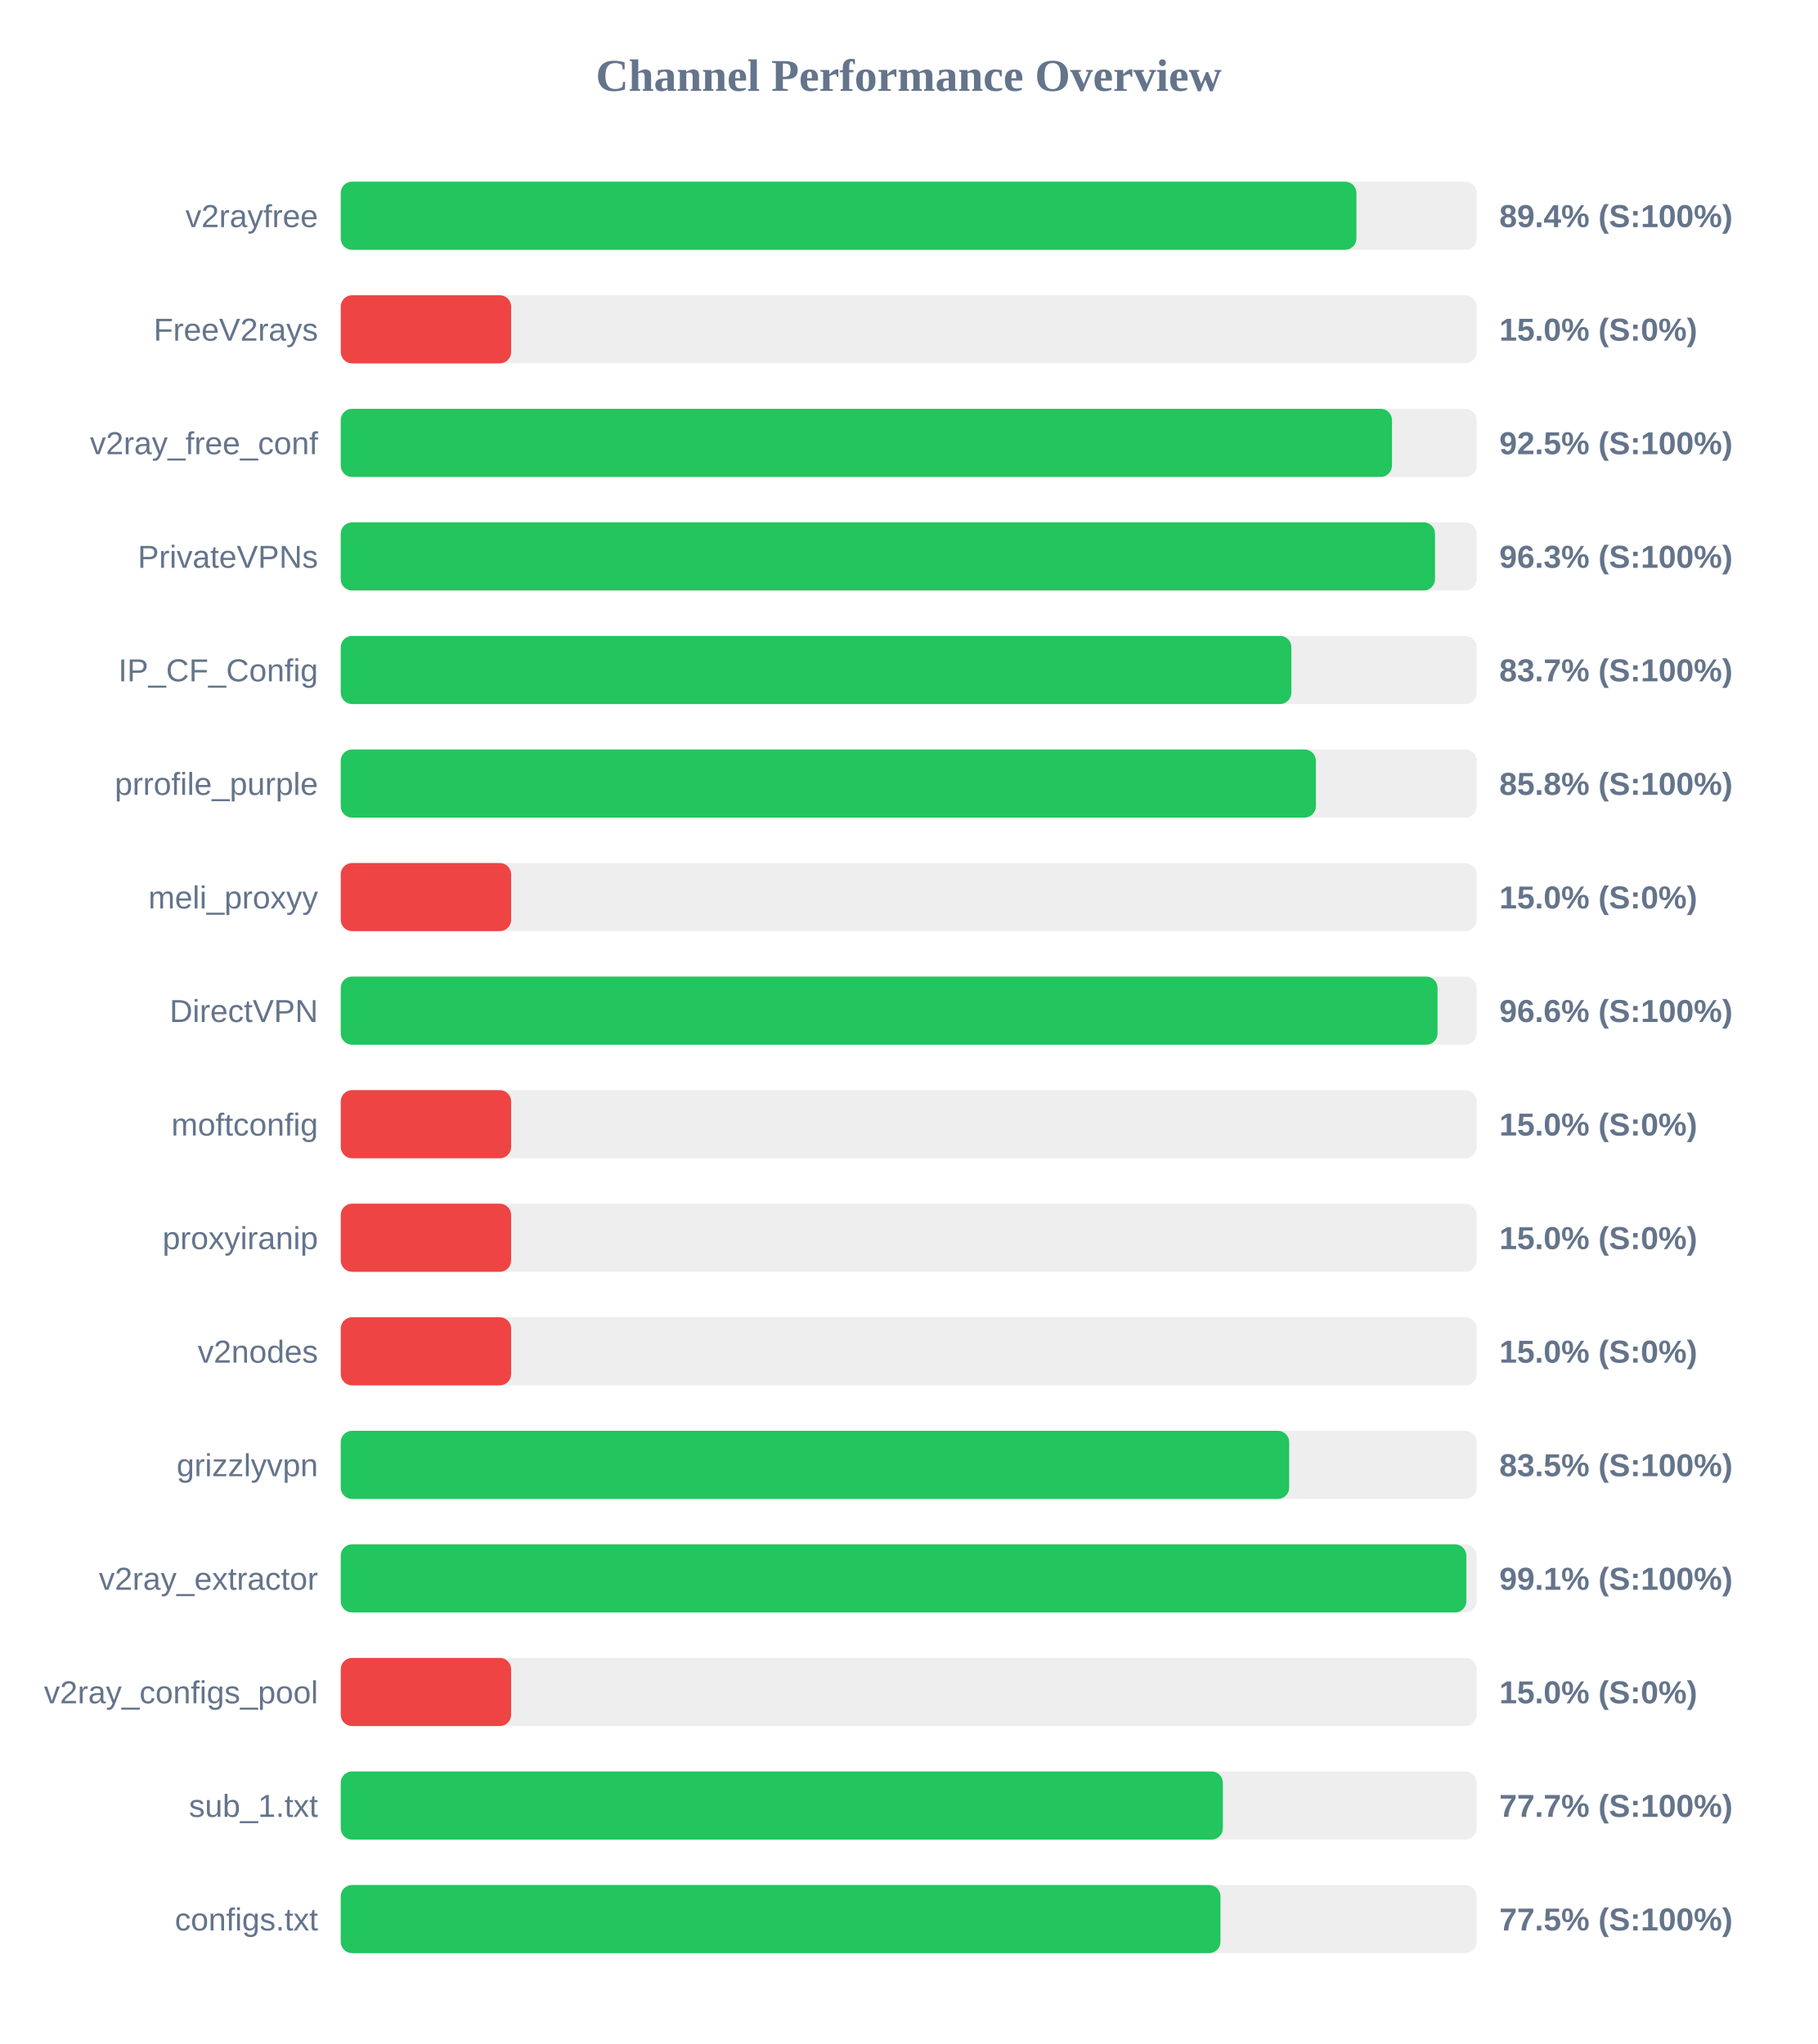
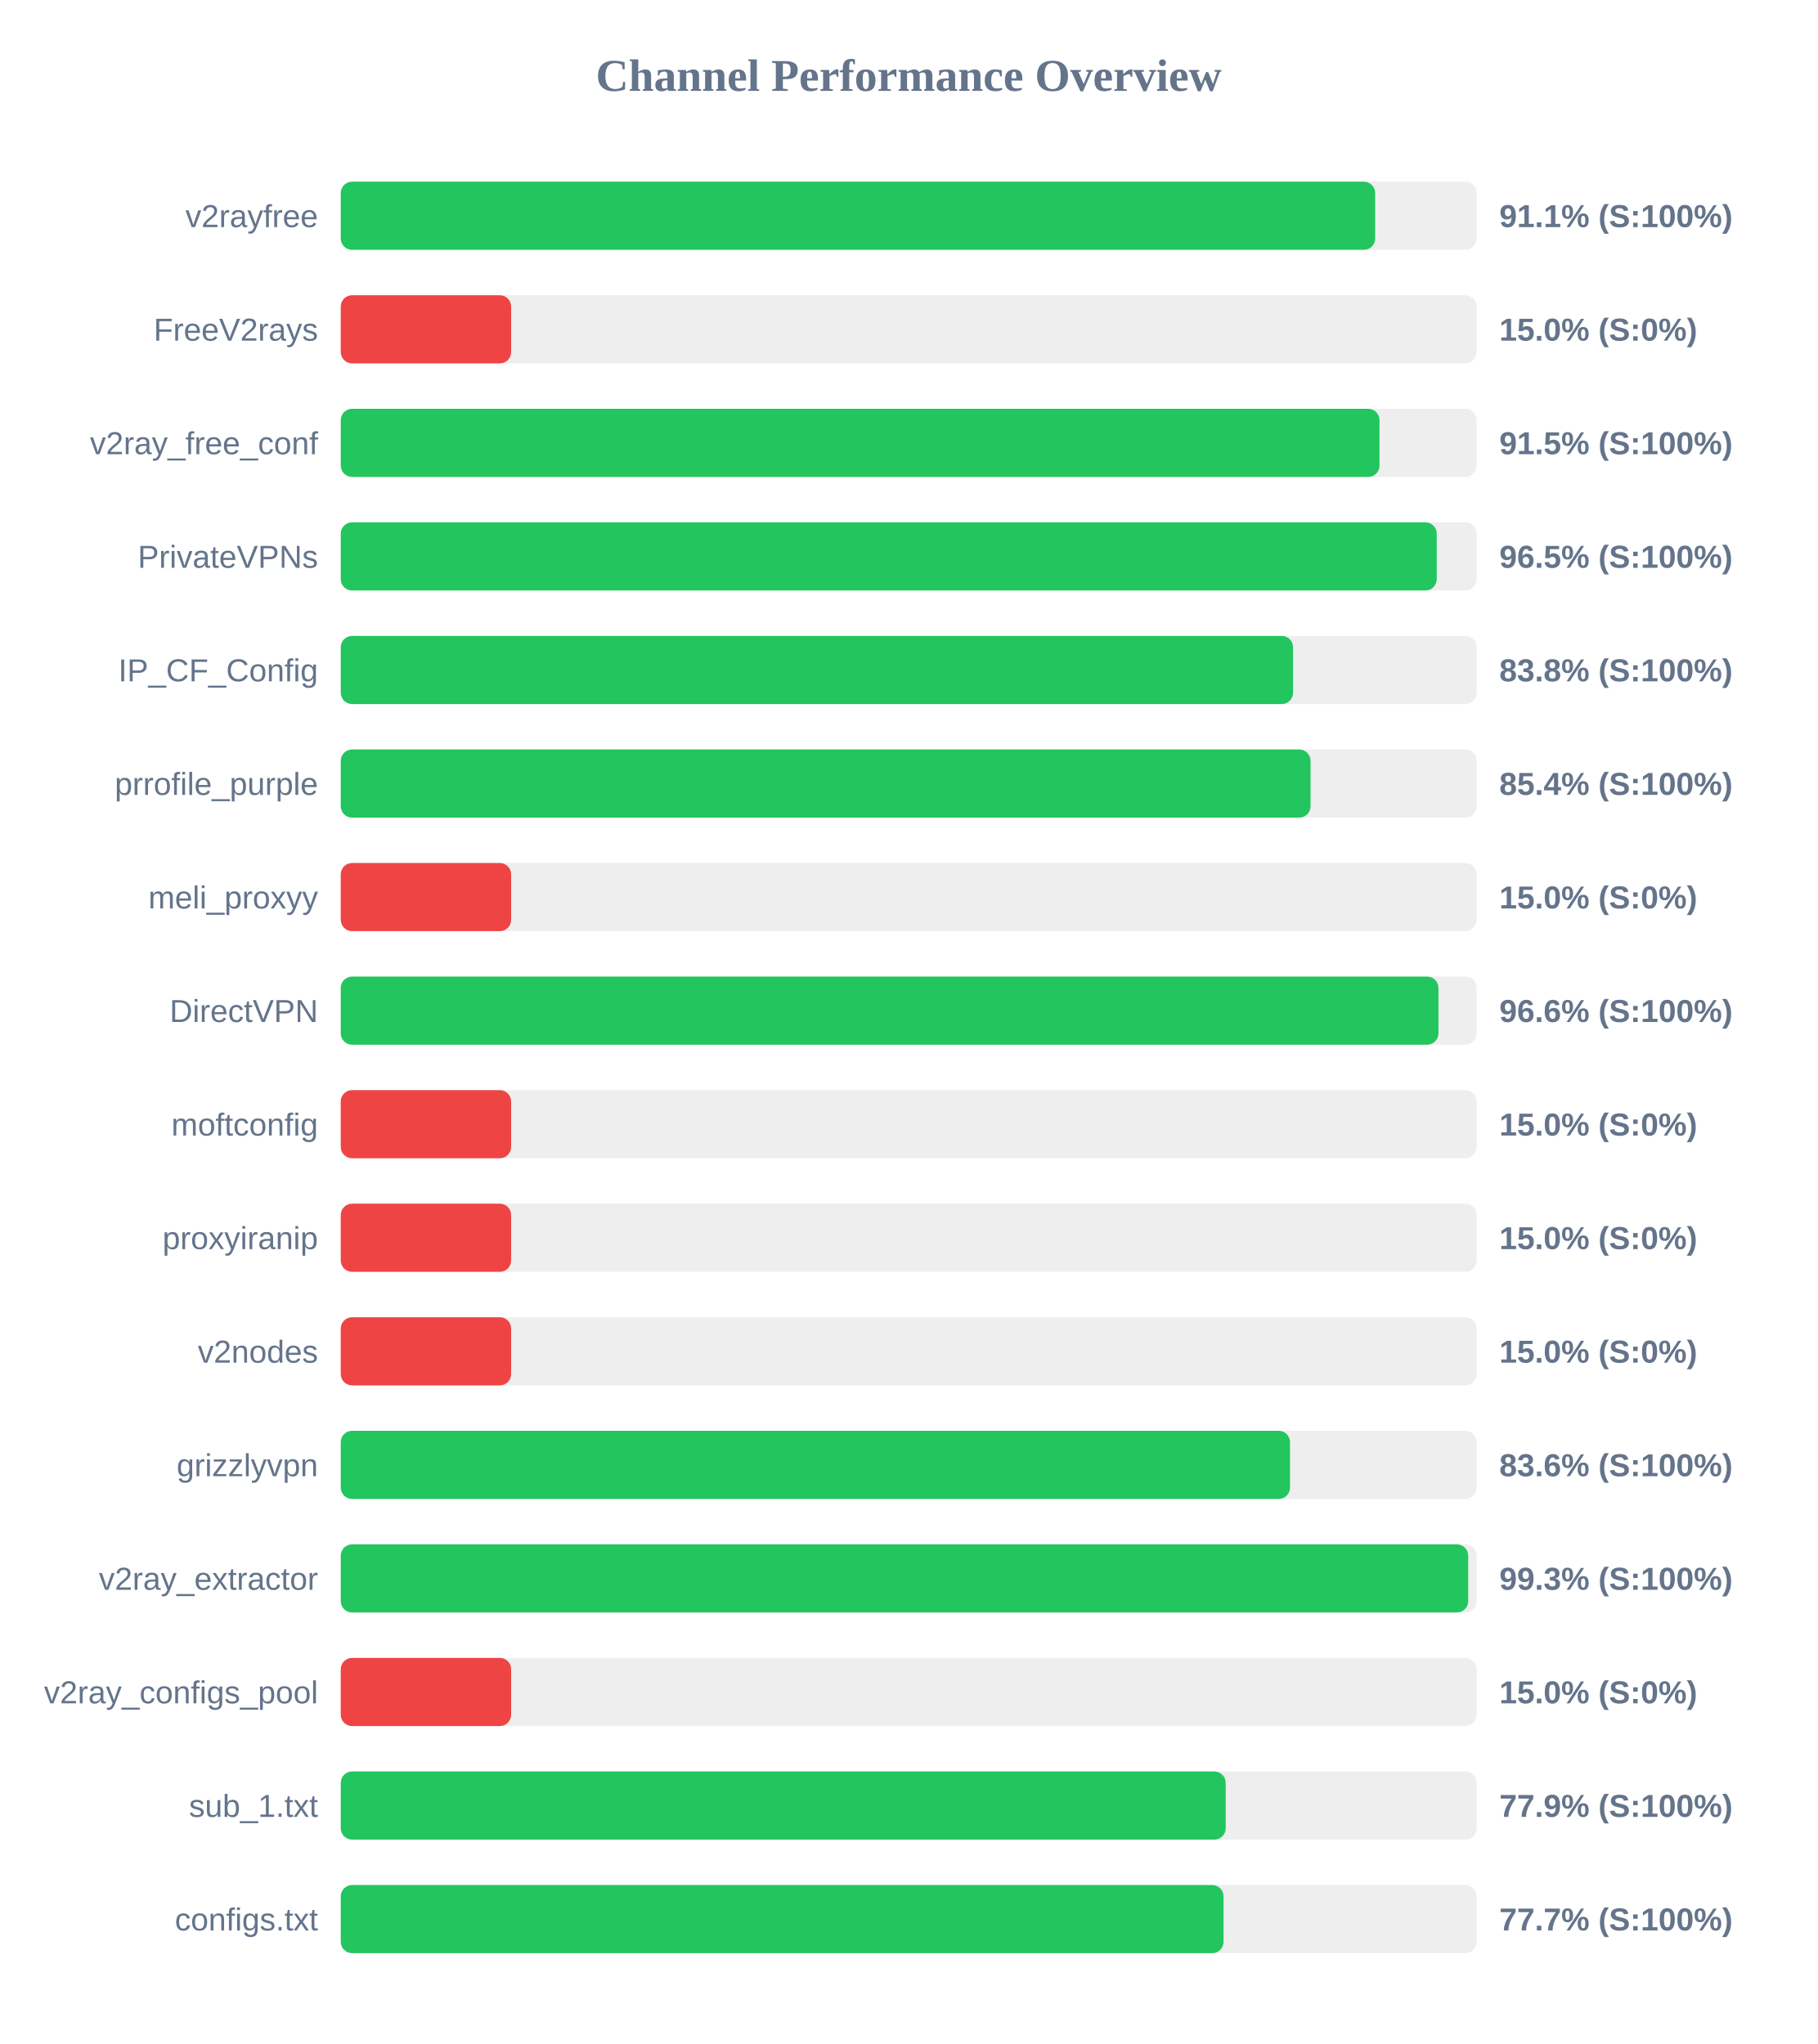
<svg xmlns="http://www.w3.org/2000/svg" width="800" height="900" version="1.1">
  <style>
        .row { font: 14px Arial; fill: #64748b; }
        .score { font: bold 14px Arial; fill: #64748b; }
    </style>
  <text x="400" y="40" text-anchor="middle" font-size="20px" font-weight="bold" fill="#64748b">Channel Performance Overview</text>
  <rect x="150" y="80" width="500" height="30" fill="#eee" rx="5" />
-   <rect x="150" y="80" width="447.1" height="30" fill="#22c55e" rx="5" />
+   <rect x="150" y="80" width="455.35" height="30" fill="#22c55e" rx="5" />
  <text x="140" y="100" text-anchor="end" class="row">v2rayfree</text>
-   <text x="660" y="100" text-anchor="start" class="score">89.4% (S:100%)</text>
+   <text x="660" y="100" text-anchor="start" class="score">91.1% (S:100%)</text>
  <rect x="150" y="130" width="500" height="30" fill="#eee" rx="5" />
  <rect x="150" y="130" width="75.0" height="30" fill="#ef4444" rx="5" />
  <text x="140" y="150" text-anchor="end" class="row">FreeV2rays</text>
  <text x="660" y="150" text-anchor="start" class="score">15.0% (S:0%)</text>
  <rect x="150" y="180" width="500" height="30" fill="#eee" rx="5" />
-   <rect x="150" y="180" width="462.75" height="30" fill="#22c55e" rx="5" />
+   <rect x="150" y="180" width="457.25" height="30" fill="#22c55e" rx="5" />
  <text x="140" y="200" text-anchor="end" class="row">v2ray_free_conf</text>
-   <text x="660" y="200" text-anchor="start" class="score">92.5% (S:100%)</text>
+   <text x="660" y="200" text-anchor="start" class="score">91.5% (S:100%)</text>
  <rect x="150" y="230" width="500" height="30" fill="#eee" rx="5" />
-   <rect x="150" y="230" width="481.7" height="30" fill="#22c55e" rx="5" />
+   <rect x="150" y="230" width="482.45" height="30" fill="#22c55e" rx="5" />
  <text x="140" y="250" text-anchor="end" class="row">PrivateVPNs</text>
-   <text x="660" y="250" text-anchor="start" class="score">96.3% (S:100%)</text>
+   <text x="660" y="250" text-anchor="start" class="score">96.5% (S:100%)</text>
  <rect x="150" y="280" width="500" height="30" fill="#eee" rx="5" />
-   <rect x="150" y="280" width="418.45" height="30" fill="#22c55e" rx="5" />
+   <rect x="150" y="280" width="419.2" height="30" fill="#22c55e" rx="5" />
  <text x="140" y="300" text-anchor="end" class="row">IP_CF_Config</text>
-   <text x="660" y="300" text-anchor="start" class="score">83.7% (S:100%)</text>
+   <text x="660" y="300" text-anchor="start" class="score">83.8% (S:100%)</text>
  <rect x="150" y="330" width="500" height="30" fill="#eee" rx="5" />
-   <rect x="150" y="330" width="429.25" height="30" fill="#22c55e" rx="5" />
+   <rect x="150" y="330" width="426.9" height="30" fill="#22c55e" rx="5" />
  <text x="140" y="350" text-anchor="end" class="row">prrofile_purple</text>
-   <text x="660" y="350" text-anchor="start" class="score">85.8% (S:100%)</text>
+   <text x="660" y="350" text-anchor="start" class="score">85.4% (S:100%)</text>
  <rect x="150" y="380" width="500" height="30" fill="#eee" rx="5" />
  <rect x="150" y="380" width="75.0" height="30" fill="#ef4444" rx="5" />
  <text x="140" y="400" text-anchor="end" class="row">meli_proxyy</text>
  <text x="660" y="400" text-anchor="start" class="score">15.0% (S:0%)</text>
  <rect x="150" y="430" width="500" height="30" fill="#eee" rx="5" />
-   <rect x="150" y="430" width="482.8" height="30" fill="#22c55e" rx="5" />
+   <rect x="150" y="430" width="483.2" height="30" fill="#22c55e" rx="5" />
  <text x="140" y="450" text-anchor="end" class="row">DirectVPN</text>
  <text x="660" y="450" text-anchor="start" class="score">96.6% (S:100%)</text>
  <rect x="150" y="480" width="500" height="30" fill="#eee" rx="5" />
  <rect x="150" y="480" width="75.0" height="30" fill="#ef4444" rx="5" />
  <text x="140" y="500" text-anchor="end" class="row">moftconfig</text>
  <text x="660" y="500" text-anchor="start" class="score">15.0% (S:0%)</text>
  <rect x="150" y="530" width="500" height="30" fill="#eee" rx="5" />
  <rect x="150" y="530" width="75.0" height="30" fill="#ef4444" rx="5" />
  <text x="140" y="550" text-anchor="end" class="row">proxyiranip</text>
  <text x="660" y="550" text-anchor="start" class="score">15.0% (S:0%)</text>
  <rect x="150" y="580" width="500" height="30" fill="#eee" rx="5" />
  <rect x="150" y="580" width="75.0" height="30" fill="#ef4444" rx="5" />
  <text x="140" y="600" text-anchor="end" class="row">v2nodes</text>
  <text x="660" y="600" text-anchor="start" class="score">15.0% (S:0%)</text>
  <rect x="150" y="630" width="500" height="30" fill="#eee" rx="5" />
-   <rect x="150" y="630" width="417.5" height="30" fill="#22c55e" rx="5" />
+   <rect x="150" y="630" width="417.85" height="30" fill="#22c55e" rx="5" />
  <text x="140" y="650" text-anchor="end" class="row">grizzlyvpn</text>
-   <text x="660" y="650" text-anchor="start" class="score">83.5% (S:100%)</text>
+   <text x="660" y="650" text-anchor="start" class="score">83.6% (S:100%)</text>
  <rect x="150" y="680" width="500" height="30" fill="#eee" rx="5" />
-   <rect x="150" y="680" width="495.5" height="30" fill="#22c55e" rx="5" />
+   <rect x="150" y="680" width="496.3" height="30" fill="#22c55e" rx="5" />
  <text x="140" y="700" text-anchor="end" class="row">v2ray_extractor</text>
-   <text x="660" y="700" text-anchor="start" class="score">99.1% (S:100%)</text>
+   <text x="660" y="700" text-anchor="start" class="score">99.3% (S:100%)</text>
  <rect x="150" y="730" width="500" height="30" fill="#eee" rx="5" />
  <rect x="150" y="730" width="75.0" height="30" fill="#ef4444" rx="5" />
  <text x="140" y="750" text-anchor="end" class="row">v2ray_configs_pool</text>
  <text x="660" y="750" text-anchor="start" class="score">15.0% (S:0%)</text>
  <rect x="150" y="780" width="500" height="30" fill="#eee" rx="5" />
-   <rect x="150" y="780" width="388.3" height="30" fill="#22c55e" rx="5" />
+   <rect x="150" y="780" width="389.55" height="30" fill="#22c55e" rx="5" />
  <text x="140" y="800" text-anchor="end" class="row">sub_1.txt</text>
-   <text x="660" y="800" text-anchor="start" class="score">77.7% (S:100%)</text>
+   <text x="660" y="800" text-anchor="start" class="score">77.9% (S:100%)</text>
  <rect x="150" y="830" width="500" height="30" fill="#eee" rx="5" />
-   <rect x="150" y="830" width="387.25" height="30" fill="#22c55e" rx="5" />
+   <rect x="150" y="830" width="388.6" height="30" fill="#22c55e" rx="5" />
  <text x="140" y="850" text-anchor="end" class="row">configs.txt</text>
-   <text x="660" y="850" text-anchor="start" class="score">77.5% (S:100%)</text>
+   <text x="660" y="850" text-anchor="start" class="score">77.7% (S:100%)</text>
</svg>
